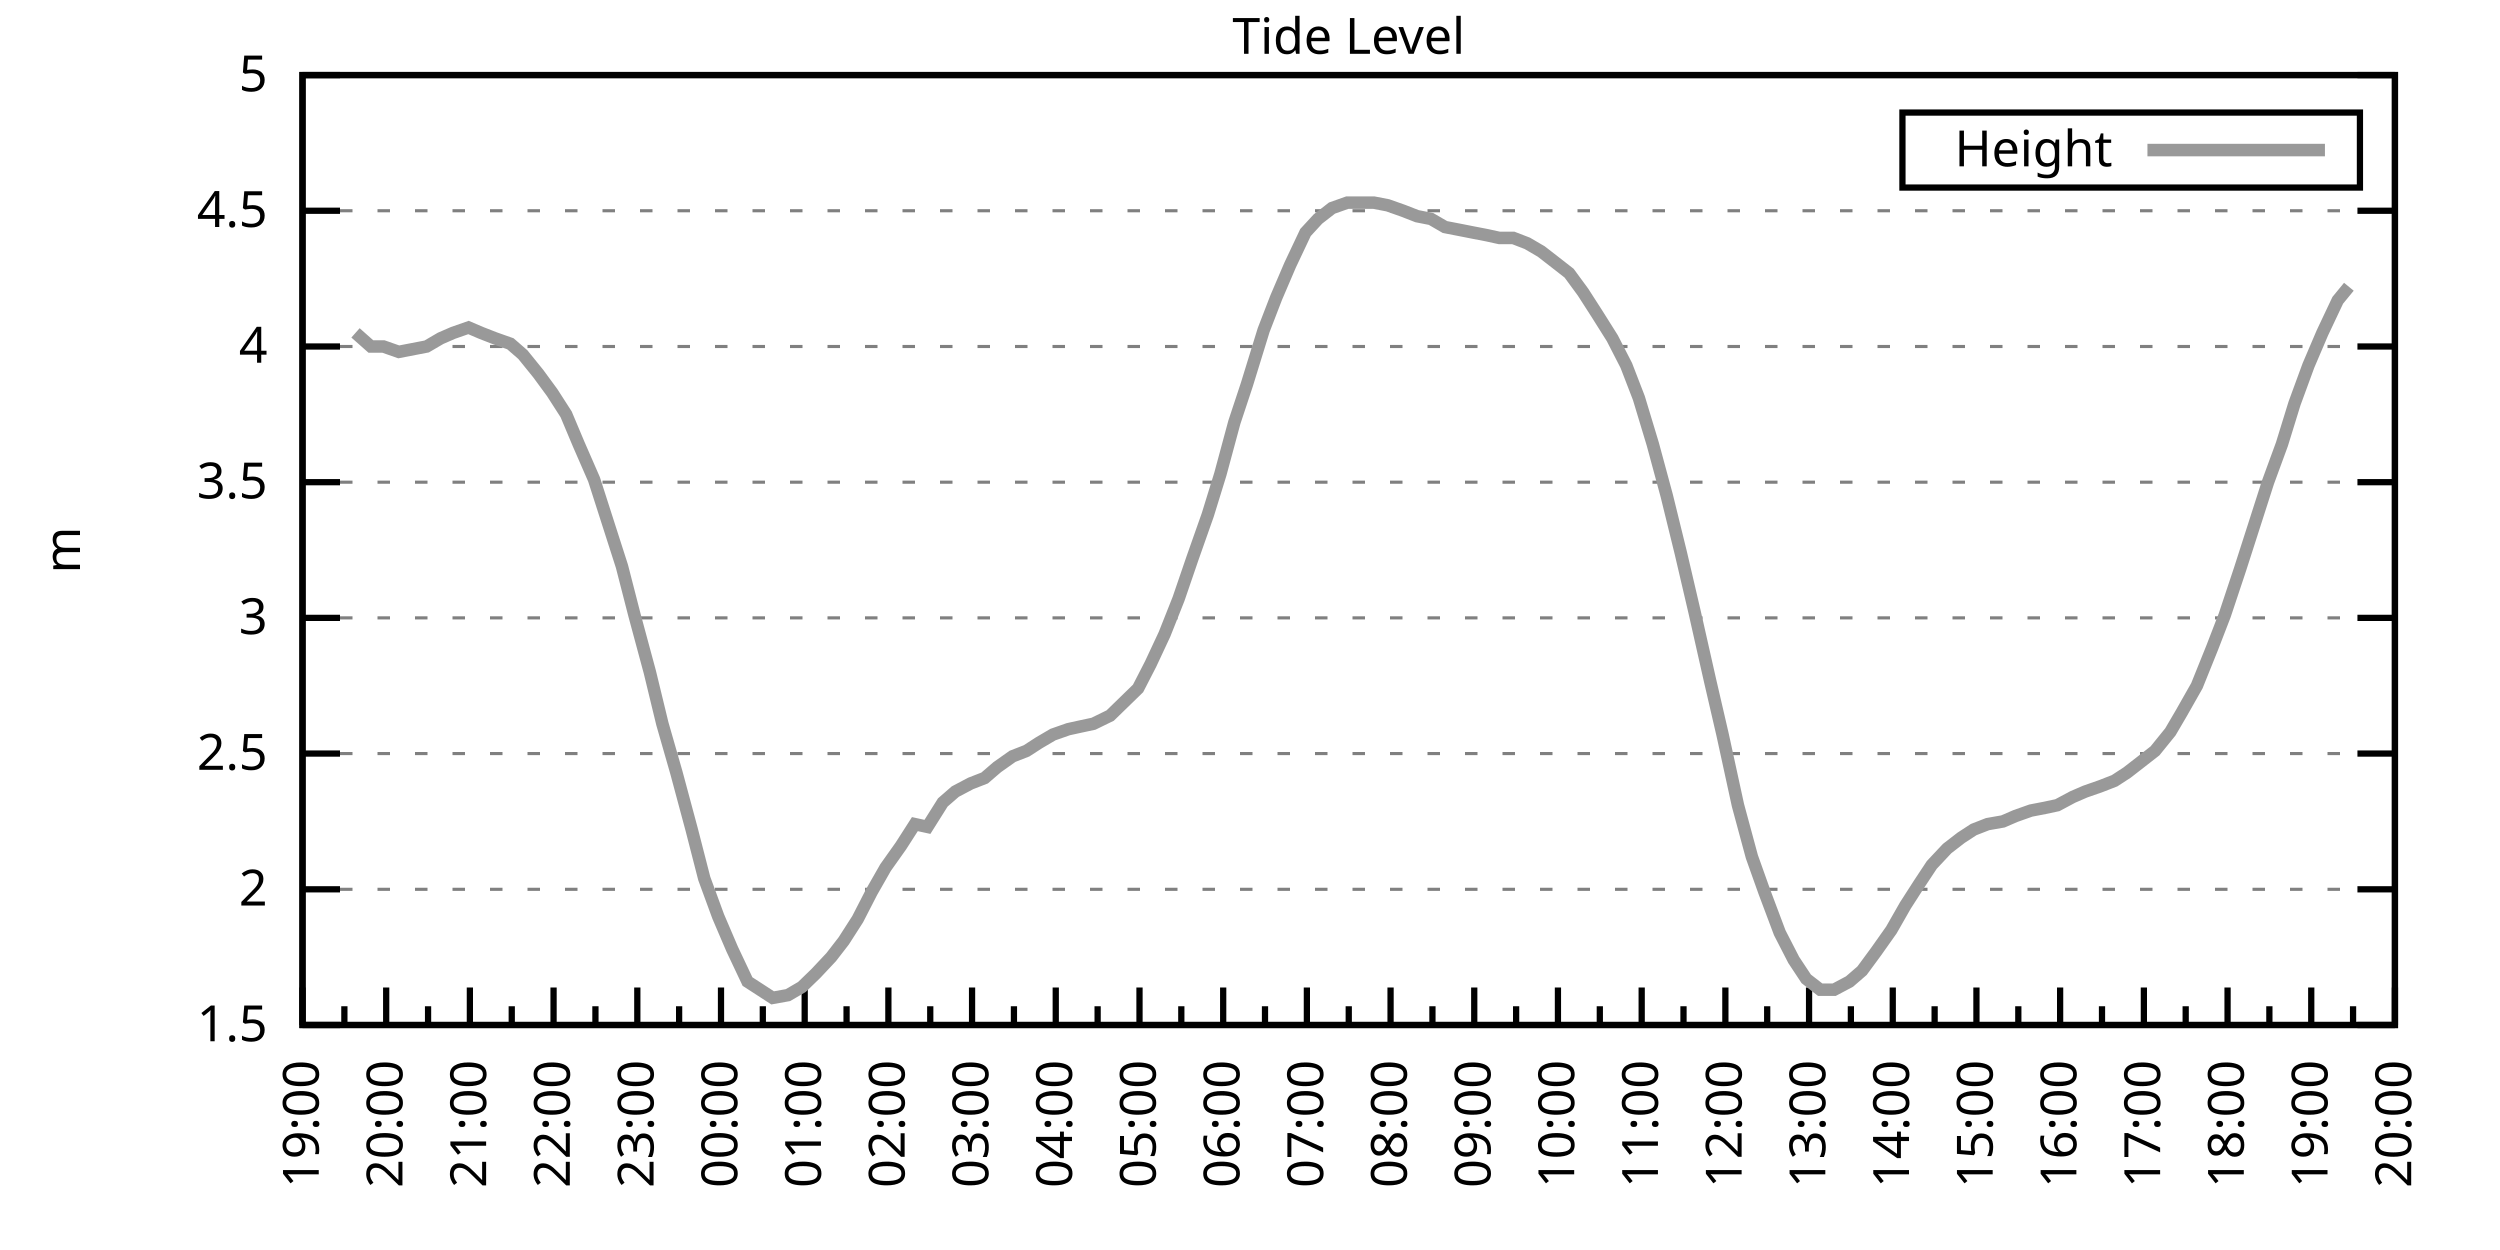
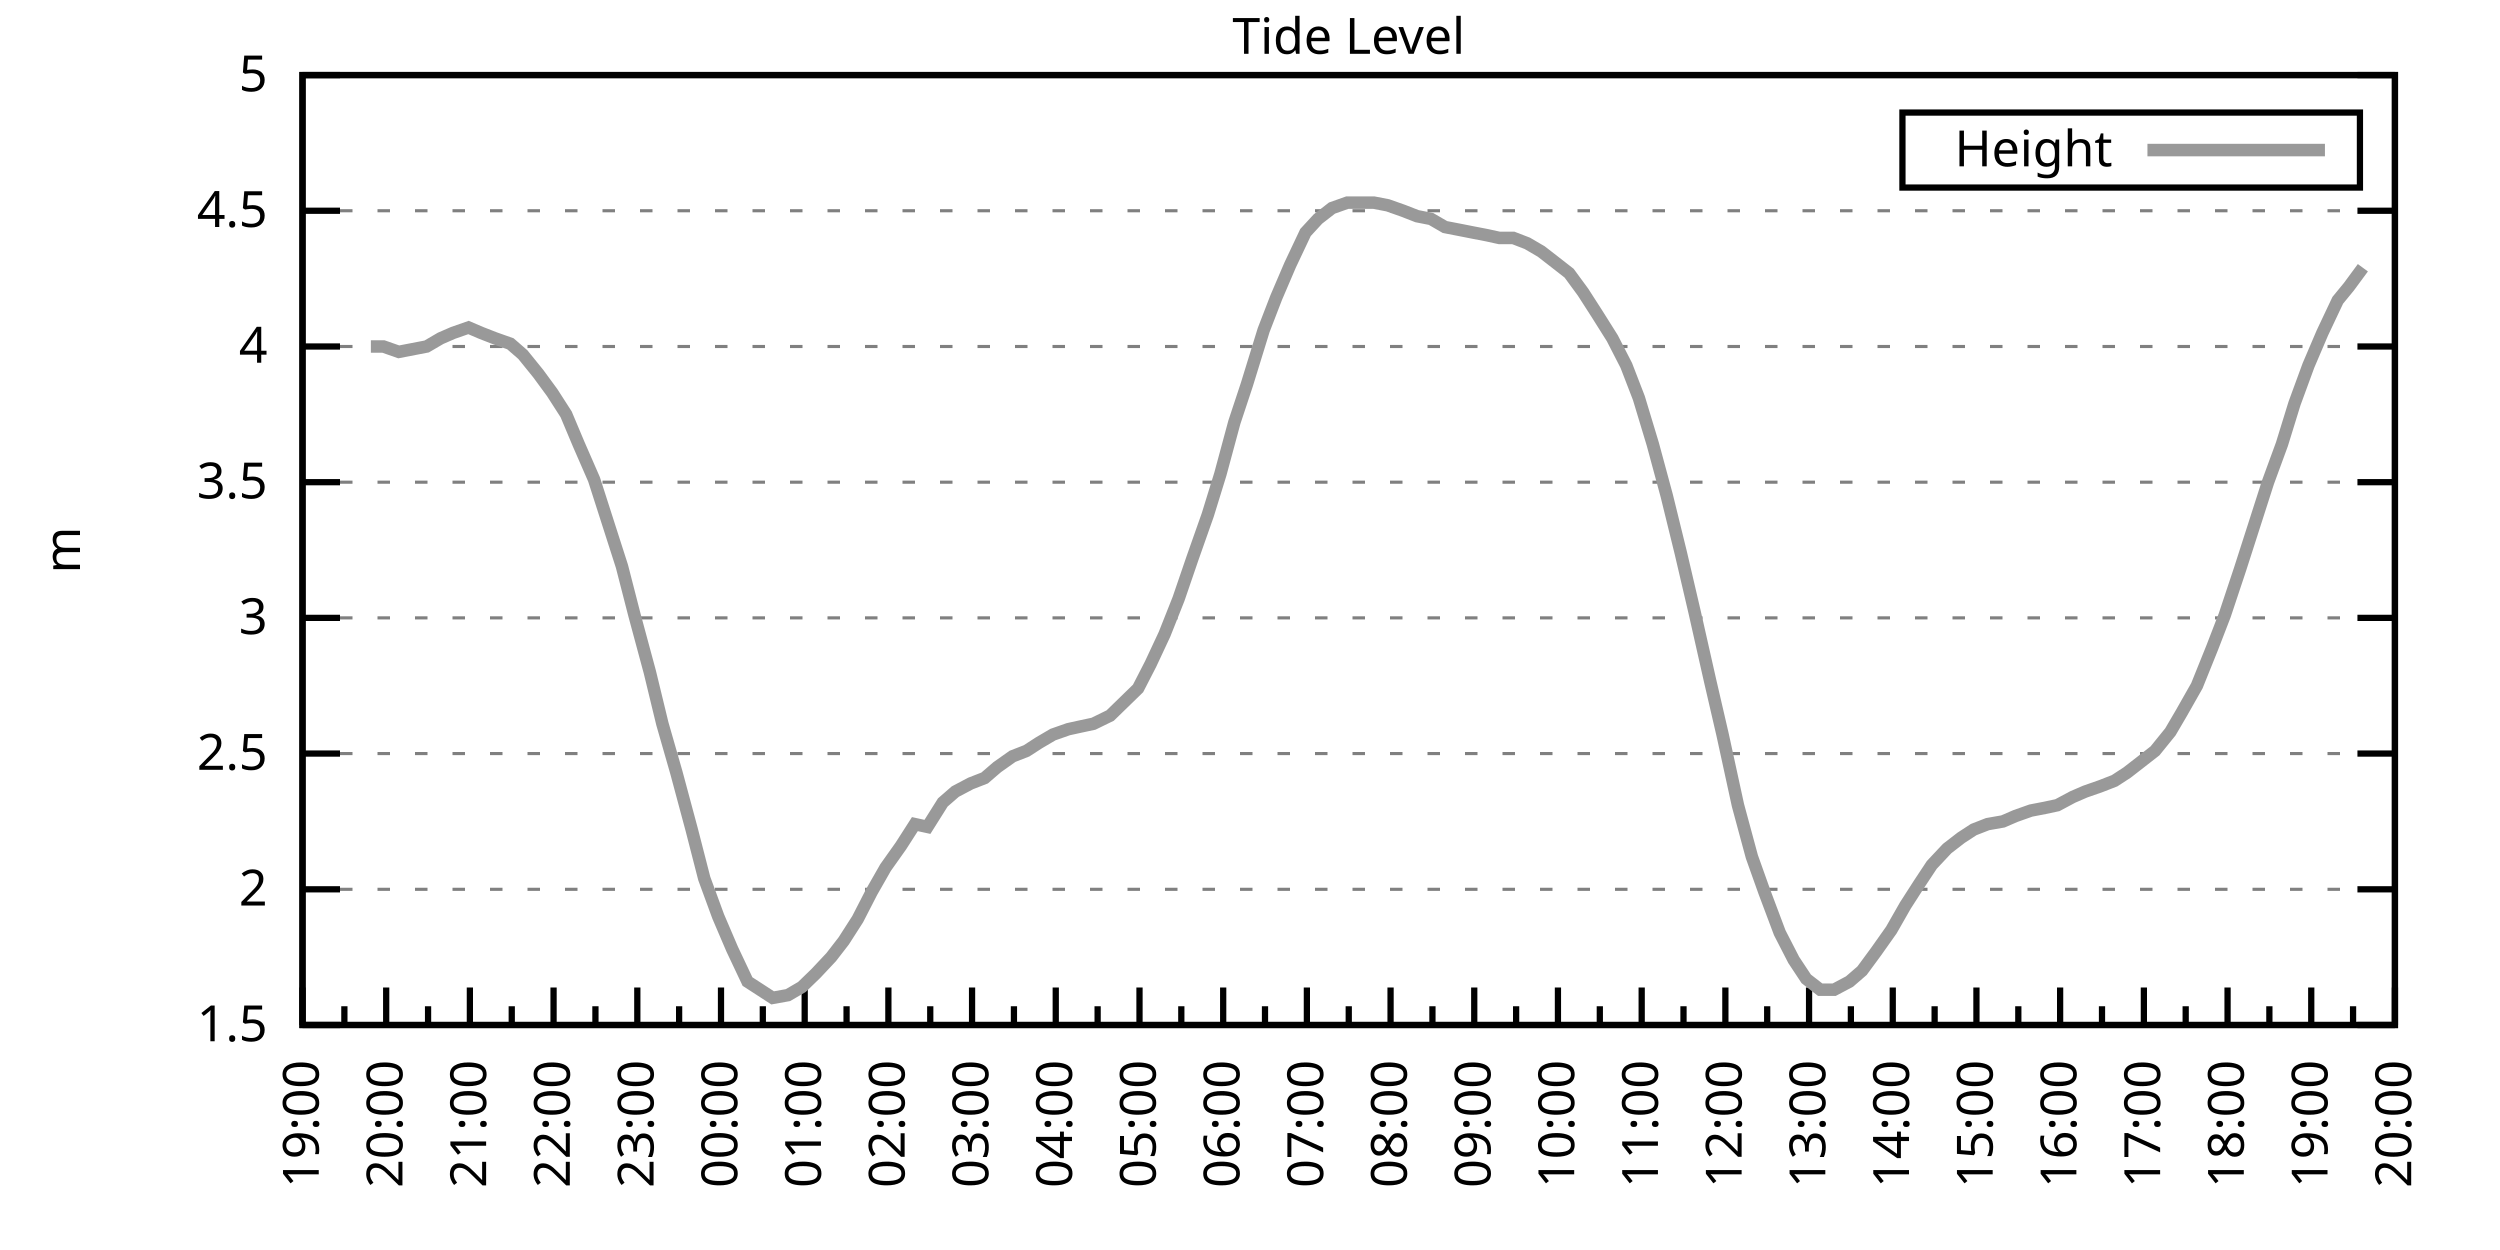
<svg xmlns="http://www.w3.org/2000/svg" xmlns:xlink="http://www.w3.org/1999/xlink" width="400" height="200" viewBox="0 0 400 200">
  <g id="gnuplot_canvas">
    <rect x="0" y="0" width="400" height="200" fill="none" />
    <defs>
      <circle id="gpDot" r="0.5" stroke-width="0.5" stroke="currentColor" />
      <path id="gpPt0" stroke-width="0.333" stroke="currentColor" d="M-1,0 h2 M0,-1 v2" />
      <path id="gpPt1" stroke-width="0.333" stroke="currentColor" d="M-1,-1 L1,1 M1,-1 L-1,1" />
      <path id="gpPt2" stroke-width="0.333" stroke="currentColor" d="M-1,0 L1,0 M0,-1 L0,1 M-1,-1 L1,1 M-1,1 L1,-1" />
      <rect id="gpPt3" stroke-width="0.333" stroke="currentColor" x="-1" y="-1" width="2" height="2" />
      <rect id="gpPt4" stroke-width="0.333" stroke="currentColor" fill="currentColor" x="-1" y="-1" width="2" height="2" />
      <circle id="gpPt5" stroke-width="0.333" stroke="currentColor" cx="0" cy="0" r="1" />
      <use xlink:href="#gpPt5" id="gpPt6" fill="currentColor" stroke="none" />
      <path id="gpPt7" stroke-width="0.333" stroke="currentColor" d="M0,-1.33 L-1.33,0.67 L1.33,0.67 z" />
      <use xlink:href="#gpPt7" id="gpPt8" fill="currentColor" stroke="none" />
      <use xlink:href="#gpPt7" id="gpPt9" stroke="currentColor" transform="rotate(180)" />
      <use xlink:href="#gpPt9" id="gpPt10" fill="currentColor" stroke="none" />
      <use xlink:href="#gpPt3" id="gpPt11" stroke="currentColor" transform="rotate(45)" />
      <use xlink:href="#gpPt11" id="gpPt12" fill="currentColor" stroke="none" />
      <path id="gpPt13" stroke-width="0.333" stroke="currentColor" d="M0,1.330 L1.265,0.411 L0.782,-1.067 L-0.782,-1.076 L-1.265,0.411 z" />
      <use xlink:href="#gpPt13" id="gpPt14" fill="currentColor" stroke="none" />
      <filter id="textbox" filterUnits="objectBoundingBox" x="0" y="0" height="1" width="1">
        <feFlood flood-color="white" flood-opacity="1" result="bgnd" />
        <feComposite in="SourceGraphic" in2="bgnd" operator="atop" />
      </filter>
      <filter id="greybox" filterUnits="objectBoundingBox" x="0" y="0" height="1" width="1">
        <feFlood flood-color="lightgrey" flood-opacity="1" result="grey" />
        <feComposite in="SourceGraphic" in2="grey" operator="atop" />
      </filter>
    </defs>
    <g fill="none" color="white" stroke="currentColor" stroke-width="1.00" stroke-linecap="butt" stroke-linejoin="miter">
</g>
    <g fill="none" color="black" stroke="currentColor" stroke-width="1.00" stroke-linecap="butt" stroke-linejoin="miter">
      <g stroke="none" shape-rendering="crispEdges">
        <polygon fill="rgb(255, 255, 255)" points="48.40,164.00 383.18,164.00 383.18,12.02 48.40,12.02 " />
      </g>
    </g>
    <g fill="none" color="black" stroke="currentColor" stroke-width="1.00" stroke-linecap="butt" stroke-linejoin="miter">
</g>
    <g fill="none" color="black" stroke="black" stroke-width="0.50" stroke-linecap="butt" stroke-linejoin="miter">
</g>
    <g fill="none" color="gray" stroke="currentColor" stroke-width="0.50" stroke-linecap="butt" stroke-linejoin="miter">
      <path stroke="gray" stroke-dasharray="2,4" class="gridline" d="M48.40,164.00 L383.19,164.00  " />
    </g>
    <g fill="none" color="gray" stroke="gray" stroke-width="1.00" stroke-linecap="butt" stroke-linejoin="miter">
</g>
    <g fill="none" color="black" stroke="currentColor" stroke-width="1.00" stroke-linecap="butt" stroke-linejoin="miter">
      <path stroke="black" d="M48.40,164.00 L54.40,164.00 M383.19,164.00 L377.19,164.00  " />
      <g transform="translate(42.80,166.60)" stroke="none" fill="black" font-family="Sans" font-size="8.00" text-anchor="end">
        <text>
          <tspan font-family="Sans"> 1.5</tspan>
        </text>
      </g>
    </g>
    <g fill="none" color="black" stroke="currentColor" stroke-width="1.00" stroke-linecap="butt" stroke-linejoin="miter">
</g>
    <g fill="none" color="black" stroke="black" stroke-width="0.50" stroke-linecap="butt" stroke-linejoin="miter">
</g>
    <g fill="none" color="gray" stroke="currentColor" stroke-width="0.50" stroke-linecap="butt" stroke-linejoin="miter">
      <path stroke="gray" stroke-dasharray="2,4" class="gridline" d="M48.40,142.29 L383.19,142.29  " />
    </g>
    <g fill="none" color="gray" stroke="gray" stroke-width="1.00" stroke-linecap="butt" stroke-linejoin="miter">
</g>
    <g fill="none" color="black" stroke="currentColor" stroke-width="1.00" stroke-linecap="butt" stroke-linejoin="miter">
      <path stroke="black" d="M48.40,142.29 L54.40,142.29 M383.19,142.29 L377.19,142.29  " />
      <g transform="translate(42.80,144.89)" stroke="none" fill="black" font-family="Sans" font-size="8.00" text-anchor="end">
        <text>
          <tspan font-family="Sans"> 2</tspan>
        </text>
      </g>
    </g>
    <g fill="none" color="black" stroke="currentColor" stroke-width="1.00" stroke-linecap="butt" stroke-linejoin="miter">
</g>
    <g fill="none" color="black" stroke="black" stroke-width="0.50" stroke-linecap="butt" stroke-linejoin="miter">
</g>
    <g fill="none" color="gray" stroke="currentColor" stroke-width="0.50" stroke-linecap="butt" stroke-linejoin="miter">
      <path stroke="gray" stroke-dasharray="2,4" class="gridline" d="M48.40,120.57 L383.19,120.57  " />
    </g>
    <g fill="none" color="gray" stroke="gray" stroke-width="1.00" stroke-linecap="butt" stroke-linejoin="miter">
</g>
    <g fill="none" color="black" stroke="currentColor" stroke-width="1.00" stroke-linecap="butt" stroke-linejoin="miter">
      <path stroke="black" d="M48.40,120.57 L54.40,120.57 M383.19,120.57 L377.19,120.57  " />
      <g transform="translate(42.80,123.17)" stroke="none" fill="black" font-family="Sans" font-size="8.00" text-anchor="end">
        <text>
          <tspan font-family="Sans"> 2.5</tspan>
        </text>
      </g>
    </g>
    <g fill="none" color="black" stroke="currentColor" stroke-width="1.00" stroke-linecap="butt" stroke-linejoin="miter">
</g>
    <g fill="none" color="black" stroke="black" stroke-width="0.50" stroke-linecap="butt" stroke-linejoin="miter">
</g>
    <g fill="none" color="gray" stroke="currentColor" stroke-width="0.50" stroke-linecap="butt" stroke-linejoin="miter">
      <path stroke="gray" stroke-dasharray="2,4" class="gridline" d="M48.40,98.86 L383.19,98.86  " />
    </g>
    <g fill="none" color="gray" stroke="gray" stroke-width="1.00" stroke-linecap="butt" stroke-linejoin="miter">
</g>
    <g fill="none" color="black" stroke="currentColor" stroke-width="1.00" stroke-linecap="butt" stroke-linejoin="miter">
      <path stroke="black" d="M48.40,98.86 L54.40,98.86 M383.19,98.86 L377.19,98.86  " />
      <g transform="translate(42.80,101.46)" stroke="none" fill="black" font-family="Sans" font-size="8.00" text-anchor="end">
        <text>
          <tspan font-family="Sans"> 3</tspan>
        </text>
      </g>
    </g>
    <g fill="none" color="black" stroke="currentColor" stroke-width="1.00" stroke-linecap="butt" stroke-linejoin="miter">
</g>
    <g fill="none" color="black" stroke="black" stroke-width="0.50" stroke-linecap="butt" stroke-linejoin="miter">
</g>
    <g fill="none" color="gray" stroke="currentColor" stroke-width="0.50" stroke-linecap="butt" stroke-linejoin="miter">
      <path stroke="gray" stroke-dasharray="2,4" class="gridline" d="M48.40,77.15 L383.19,77.15  " />
    </g>
    <g fill="none" color="gray" stroke="gray" stroke-width="1.00" stroke-linecap="butt" stroke-linejoin="miter">
</g>
    <g fill="none" color="black" stroke="currentColor" stroke-width="1.00" stroke-linecap="butt" stroke-linejoin="miter">
      <path stroke="black" d="M48.40,77.15 L54.40,77.15 M383.19,77.15 L377.19,77.15  " />
      <g transform="translate(42.80,79.75)" stroke="none" fill="black" font-family="Sans" font-size="8.00" text-anchor="end">
        <text>
          <tspan font-family="Sans"> 3.5</tspan>
        </text>
      </g>
    </g>
    <g fill="none" color="black" stroke="currentColor" stroke-width="1.00" stroke-linecap="butt" stroke-linejoin="miter">
</g>
    <g fill="none" color="black" stroke="black" stroke-width="0.50" stroke-linecap="butt" stroke-linejoin="miter">
</g>
    <g fill="none" color="gray" stroke="currentColor" stroke-width="0.50" stroke-linecap="butt" stroke-linejoin="miter">
      <path stroke="gray" stroke-dasharray="2,4" class="gridline" d="M48.40,55.44 L383.19,55.44  " />
    </g>
    <g fill="none" color="gray" stroke="gray" stroke-width="1.00" stroke-linecap="butt" stroke-linejoin="miter">
</g>
    <g fill="none" color="black" stroke="currentColor" stroke-width="1.00" stroke-linecap="butt" stroke-linejoin="miter">
      <path stroke="black" d="M48.40,55.44 L54.40,55.44 M383.19,55.44 L377.19,55.44  " />
      <g transform="translate(42.80,58.04)" stroke="none" fill="black" font-family="Sans" font-size="8.00" text-anchor="end">
        <text>
          <tspan font-family="Sans"> 4</tspan>
        </text>
      </g>
    </g>
    <g fill="none" color="black" stroke="currentColor" stroke-width="1.00" stroke-linecap="butt" stroke-linejoin="miter">
</g>
    <g fill="none" color="black" stroke="black" stroke-width="0.50" stroke-linecap="butt" stroke-linejoin="miter">
</g>
    <g fill="none" color="gray" stroke="currentColor" stroke-width="0.50" stroke-linecap="butt" stroke-linejoin="miter">
      <path stroke="gray" stroke-dasharray="2,4" class="gridline" d="M48.40,33.72 L383.19,33.72  " />
    </g>
    <g fill="none" color="gray" stroke="gray" stroke-width="1.00" stroke-linecap="butt" stroke-linejoin="miter">
</g>
    <g fill="none" color="black" stroke="currentColor" stroke-width="1.00" stroke-linecap="butt" stroke-linejoin="miter">
      <path stroke="black" d="M48.40,33.72 L54.40,33.72 M383.19,33.72 L377.19,33.72  " />
      <g transform="translate(42.80,36.32)" stroke="none" fill="black" font-family="Sans" font-size="8.00" text-anchor="end">
        <text>
          <tspan font-family="Sans"> 4.5</tspan>
        </text>
      </g>
    </g>
    <g fill="none" color="black" stroke="currentColor" stroke-width="1.00" stroke-linecap="butt" stroke-linejoin="miter">
</g>
    <g fill="none" color="black" stroke="black" stroke-width="0.50" stroke-linecap="butt" stroke-linejoin="miter">
</g>
    <g fill="none" color="gray" stroke="currentColor" stroke-width="0.50" stroke-linecap="butt" stroke-linejoin="miter">
      <path stroke="gray" stroke-dasharray="2,4" class="gridline" d="M48.40,12.01 L383.19,12.01  " />
    </g>
    <g fill="none" color="gray" stroke="gray" stroke-width="1.00" stroke-linecap="butt" stroke-linejoin="miter">
</g>
    <g fill="none" color="black" stroke="currentColor" stroke-width="1.00" stroke-linecap="butt" stroke-linejoin="miter">
      <path stroke="black" d="M48.40,12.01 L54.40,12.01 M383.19,12.01 L377.19,12.01  " />
      <g transform="translate(42.80,14.61)" stroke="none" fill="black" font-family="Sans" font-size="8.00" text-anchor="end">
        <text>
          <tspan font-family="Sans"> 5</tspan>
        </text>
      </g>
    </g>
    <g fill="none" color="black" stroke="currentColor" stroke-width="1.00" stroke-linecap="butt" stroke-linejoin="miter">
      <path stroke="black" d="M48.40,164.00 L48.40,158.00  " />
      <g transform="translate(51.00,169.60) rotate(270)" stroke="none" fill="black" font-family="Sans" font-size="8.00" text-anchor="end">
        <text>
          <tspan font-family="Sans">19:00</tspan>
        </text>
      </g>
    </g>
    <g fill="none" color="black" stroke="currentColor" stroke-width="1.00" stroke-linecap="butt" stroke-linejoin="miter">
      <path stroke="black" d="M55.10,164.00 L55.10,161.00 M61.79,164.00 L61.79,158.00  " />
      <g transform="translate(64.39,169.60) rotate(270)" stroke="none" fill="black" font-family="Sans" font-size="8.00" text-anchor="end">
        <text>
          <tspan font-family="Sans">20:00</tspan>
        </text>
      </g>
    </g>
    <g fill="none" color="black" stroke="currentColor" stroke-width="1.00" stroke-linecap="butt" stroke-linejoin="miter">
      <path stroke="black" d="M68.49,164.00 L68.49,161.00 M75.18,164.00 L75.18,158.00  " />
      <g transform="translate(77.78,169.60) rotate(270)" stroke="none" fill="black" font-family="Sans" font-size="8.00" text-anchor="end">
        <text>
          <tspan font-family="Sans">21:00</tspan>
        </text>
      </g>
    </g>
    <g fill="none" color="black" stroke="currentColor" stroke-width="1.00" stroke-linecap="butt" stroke-linejoin="miter">
      <path stroke="black" d="M81.88,164.00 L81.88,161.00 M88.57,164.00 L88.57,158.00  " />
      <g transform="translate(91.17,169.60) rotate(270)" stroke="none" fill="black" font-family="Sans" font-size="8.00" text-anchor="end">
        <text>
          <tspan font-family="Sans">22:00</tspan>
        </text>
      </g>
    </g>
    <g fill="none" color="black" stroke="currentColor" stroke-width="1.00" stroke-linecap="butt" stroke-linejoin="miter">
      <path stroke="black" d="M95.27,164.00 L95.27,161.00 M101.97,164.00 L101.97,158.00  " />
      <g transform="translate(104.57,169.60) rotate(270)" stroke="none" fill="black" font-family="Sans" font-size="8.00" text-anchor="end">
        <text>
          <tspan font-family="Sans">23:00</tspan>
        </text>
      </g>
    </g>
    <g fill="none" color="black" stroke="currentColor" stroke-width="1.00" stroke-linecap="butt" stroke-linejoin="miter">
      <path stroke="black" d="M108.66,164.00 L108.66,161.00 M115.36,164.00 L115.36,158.00  " />
      <g transform="translate(117.96,169.60) rotate(270)" stroke="none" fill="black" font-family="Sans" font-size="8.00" text-anchor="end">
        <text>
          <tspan font-family="Sans">00:00</tspan>
        </text>
      </g>
    </g>
    <g fill="none" color="black" stroke="currentColor" stroke-width="1.00" stroke-linecap="butt" stroke-linejoin="miter">
      <path stroke="black" d="M122.05,164.00 L122.05,161.00 M128.75,164.00 L128.75,158.00  " />
      <g transform="translate(131.35,169.60) rotate(270)" stroke="none" fill="black" font-family="Sans" font-size="8.00" text-anchor="end">
        <text>
          <tspan font-family="Sans">01:00</tspan>
        </text>
      </g>
    </g>
    <g fill="none" color="black" stroke="currentColor" stroke-width="1.00" stroke-linecap="butt" stroke-linejoin="miter">
      <path stroke="black" d="M135.45,164.00 L135.45,161.00 M142.14,164.00 L142.14,158.00  " />
      <g transform="translate(144.74,169.60) rotate(270)" stroke="none" fill="black" font-family="Sans" font-size="8.00" text-anchor="end">
        <text>
          <tspan font-family="Sans">02:00</tspan>
        </text>
      </g>
    </g>
    <g fill="none" color="black" stroke="currentColor" stroke-width="1.00" stroke-linecap="butt" stroke-linejoin="miter">
      <path stroke="black" d="M148.84,164.00 L148.84,161.00 M155.53,164.00 L155.53,158.00  " />
      <g transform="translate(158.13,169.60) rotate(270)" stroke="none" fill="black" font-family="Sans" font-size="8.00" text-anchor="end">
        <text>
          <tspan font-family="Sans">03:00</tspan>
        </text>
      </g>
    </g>
    <g fill="none" color="black" stroke="currentColor" stroke-width="1.00" stroke-linecap="butt" stroke-linejoin="miter">
      <path stroke="black" d="M162.23,164.00 L162.23,161.00 M168.92,164.00 L168.92,158.00  " />
      <g transform="translate(171.52,169.60) rotate(270)" stroke="none" fill="black" font-family="Sans" font-size="8.00" text-anchor="end">
        <text>
          <tspan font-family="Sans">04:00</tspan>
        </text>
      </g>
    </g>
    <g fill="none" color="black" stroke="currentColor" stroke-width="1.00" stroke-linecap="butt" stroke-linejoin="miter">
      <path stroke="black" d="M175.62,164.00 L175.62,161.00 M182.32,164.00 L182.32,158.00  " />
      <g transform="translate(184.92,169.60) rotate(270)" stroke="none" fill="black" font-family="Sans" font-size="8.00" text-anchor="end">
        <text>
          <tspan font-family="Sans">05:00</tspan>
        </text>
      </g>
    </g>
    <g fill="none" color="black" stroke="currentColor" stroke-width="1.00" stroke-linecap="butt" stroke-linejoin="miter">
      <path stroke="black" d="M189.01,164.00 L189.01,161.00 M195.71,164.00 L195.71,158.00  " />
      <g transform="translate(198.31,169.60) rotate(270)" stroke="none" fill="black" font-family="Sans" font-size="8.00" text-anchor="end">
        <text>
          <tspan font-family="Sans">06:00</tspan>
        </text>
      </g>
    </g>
    <g fill="none" color="black" stroke="currentColor" stroke-width="1.00" stroke-linecap="butt" stroke-linejoin="miter">
      <path stroke="black" d="M202.40,164.00 L202.40,161.00 M209.10,164.00 L209.10,158.00  " />
      <g transform="translate(211.70,169.60) rotate(270)" stroke="none" fill="black" font-family="Sans" font-size="8.00" text-anchor="end">
        <text>
          <tspan font-family="Sans">07:00</tspan>
        </text>
      </g>
    </g>
    <g fill="none" color="black" stroke="currentColor" stroke-width="1.00" stroke-linecap="butt" stroke-linejoin="miter">
      <path stroke="black" d="M215.80,164.00 L215.80,161.00 M222.49,164.00 L222.49,158.00  " />
      <g transform="translate(225.09,169.60) rotate(270)" stroke="none" fill="black" font-family="Sans" font-size="8.00" text-anchor="end">
        <text>
          <tspan font-family="Sans">08:00</tspan>
        </text>
      </g>
    </g>
    <g fill="none" color="black" stroke="currentColor" stroke-width="1.00" stroke-linecap="butt" stroke-linejoin="miter">
      <path stroke="black" d="M229.19,164.00 L229.19,161.00 M235.88,164.00 L235.88,158.00  " />
      <g transform="translate(238.48,169.60) rotate(270)" stroke="none" fill="black" font-family="Sans" font-size="8.00" text-anchor="end">
        <text>
          <tspan font-family="Sans">09:00</tspan>
        </text>
      </g>
    </g>
    <g fill="none" color="black" stroke="currentColor" stroke-width="1.00" stroke-linecap="butt" stroke-linejoin="miter">
      <path stroke="black" d="M242.58,164.00 L242.58,161.00 M249.27,164.00 L249.27,158.00  " />
      <g transform="translate(251.87,169.60) rotate(270)" stroke="none" fill="black" font-family="Sans" font-size="8.00" text-anchor="end">
        <text>
          <tspan font-family="Sans">10:00</tspan>
        </text>
      </g>
    </g>
    <g fill="none" color="black" stroke="currentColor" stroke-width="1.00" stroke-linecap="butt" stroke-linejoin="miter">
      <path stroke="black" d="M255.97,164.00 L255.97,161.00 M262.67,164.00 L262.67,158.00  " />
      <g transform="translate(265.27,169.60) rotate(270)" stroke="none" fill="black" font-family="Sans" font-size="8.00" text-anchor="end">
        <text>
          <tspan font-family="Sans">11:00</tspan>
        </text>
      </g>
    </g>
    <g fill="none" color="black" stroke="currentColor" stroke-width="1.00" stroke-linecap="butt" stroke-linejoin="miter">
      <path stroke="black" d="M269.36,164.00 L269.36,161.00 M276.06,164.00 L276.06,158.00  " />
      <g transform="translate(278.66,169.60) rotate(270)" stroke="none" fill="black" font-family="Sans" font-size="8.00" text-anchor="end">
        <text>
          <tspan font-family="Sans">12:00</tspan>
        </text>
      </g>
    </g>
    <g fill="none" color="black" stroke="currentColor" stroke-width="1.00" stroke-linecap="butt" stroke-linejoin="miter">
      <path stroke="black" d="M282.75,164.00 L282.75,161.00 M289.45,164.00 L289.45,158.00  " />
      <g transform="translate(292.05,169.60) rotate(270)" stroke="none" fill="black" font-family="Sans" font-size="8.00" text-anchor="end">
        <text>
          <tspan font-family="Sans">13:00</tspan>
        </text>
      </g>
    </g>
    <g fill="none" color="black" stroke="currentColor" stroke-width="1.00" stroke-linecap="butt" stroke-linejoin="miter">
      <path stroke="black" d="M296.14,164.00 L296.14,161.00 M302.84,164.00 L302.84,158.00  " />
      <g transform="translate(305.44,169.60) rotate(270)" stroke="none" fill="black" font-family="Sans" font-size="8.00" text-anchor="end">
        <text>
          <tspan font-family="Sans">14:00</tspan>
        </text>
      </g>
    </g>
    <g fill="none" color="black" stroke="currentColor" stroke-width="1.00" stroke-linecap="butt" stroke-linejoin="miter">
      <path stroke="black" d="M309.54,164.00 L309.54,161.00 M316.23,164.00 L316.23,158.00  " />
      <g transform="translate(318.83,169.60) rotate(270)" stroke="none" fill="black" font-family="Sans" font-size="8.00" text-anchor="end">
        <text>
          <tspan font-family="Sans">15:00</tspan>
        </text>
      </g>
    </g>
    <g fill="none" color="black" stroke="currentColor" stroke-width="1.00" stroke-linecap="butt" stroke-linejoin="miter">
      <path stroke="black" d="M322.93,164.00 L322.93,161.00 M329.62,164.00 L329.62,158.00  " />
      <g transform="translate(332.22,169.60) rotate(270)" stroke="none" fill="black" font-family="Sans" font-size="8.00" text-anchor="end">
        <text>
          <tspan font-family="Sans">16:00</tspan>
        </text>
      </g>
    </g>
    <g fill="none" color="black" stroke="currentColor" stroke-width="1.00" stroke-linecap="butt" stroke-linejoin="miter">
      <path stroke="black" d="M336.32,164.00 L336.32,161.00 M343.02,164.00 L343.02,158.00  " />
      <g transform="translate(345.62,169.60) rotate(270)" stroke="none" fill="black" font-family="Sans" font-size="8.00" text-anchor="end">
        <text>
          <tspan font-family="Sans">17:00</tspan>
        </text>
      </g>
    </g>
    <g fill="none" color="black" stroke="currentColor" stroke-width="1.00" stroke-linecap="butt" stroke-linejoin="miter">
      <path stroke="black" d="M349.71,164.00 L349.71,161.00 M356.41,164.00 L356.41,158.00  " />
      <g transform="translate(359.01,169.60) rotate(270)" stroke="none" fill="black" font-family="Sans" font-size="8.00" text-anchor="end">
        <text>
          <tspan font-family="Sans">18:00</tspan>
        </text>
      </g>
    </g>
    <g fill="none" color="black" stroke="currentColor" stroke-width="1.00" stroke-linecap="butt" stroke-linejoin="miter">
      <path stroke="black" d="M363.10,164.00 L363.10,161.00 M369.80,164.00 L369.80,158.00  " />
      <g transform="translate(372.40,169.60) rotate(270)" stroke="none" fill="black" font-family="Sans" font-size="8.00" text-anchor="end">
        <text>
          <tspan font-family="Sans">19:00</tspan>
        </text>
      </g>
    </g>
    <g fill="none" color="black" stroke="currentColor" stroke-width="1.00" stroke-linecap="butt" stroke-linejoin="miter">
      <path stroke="black" d="M376.49,164.00 L376.49,161.00 M383.19,164.00 L383.19,158.00  " />
      <g transform="translate(385.79,169.60) rotate(270)" stroke="none" fill="black" font-family="Sans" font-size="8.00" text-anchor="end">
        <text>
          <tspan font-family="Sans">20:00</tspan>
        </text>
      </g>
    </g>
    <g fill="none" color="black" stroke="currentColor" stroke-width="1.00" stroke-linecap="butt" stroke-linejoin="miter">
</g>
    <g fill="none" color="black" stroke="currentColor" stroke-width="1.00" stroke-linecap="butt" stroke-linejoin="miter">
      <path stroke="black" d="M48.40,12.01 L48.40,164.00 L383.19,164.00 L383.19,12.01 L48.40,12.01 Z  " />
    </g>
    <g fill="none" color="black" stroke="currentColor" stroke-width="1.00" stroke-linecap="butt" stroke-linejoin="miter">
      <g transform="translate(12.80,88.01) rotate(270)" stroke="none" fill="black" font-family="Sans" font-size="8.00" text-anchor="middle">
        <text>
          <tspan font-family="Sans">m</tspan>
        </text>
      </g>
    </g>
    <g fill="none" color="black" stroke="currentColor" stroke-width="1.00" stroke-linecap="butt" stroke-linejoin="miter">
</g>
    <g fill="none" color="black" stroke="currentColor" stroke-width="1.00" stroke-linecap="butt" stroke-linejoin="miter">
      <path stroke="black" d="M304.39,30.01 L304.39,18.01 L377.59,18.01 L377.59,30.01 L304.39,30.01 Z  " />
    </g>
    <g id="Tide_level_plot_1">
      <g fill="none" color="white" stroke="black" stroke-width="2.00" stroke-linecap="butt" stroke-linejoin="miter">
</g>
      <g fill="none" color="black" stroke="currentColor" stroke-width="2.00" stroke-linecap="butt" stroke-linejoin="miter">
        <g transform="translate(337.99,26.61)" stroke="none" fill="black" font-family="Sans" font-size="8.00" text-anchor="end">
          <text>
            <tspan font-family="Sans">Height</tspan>
          </text>
        </g>
      </g>
      <g fill="none" color="black" stroke="currentColor" stroke-width="2.00" stroke-linecap="butt" stroke-linejoin="miter">
-         <path stroke="rgb(153, 153, 153)" d="M343.59,24.01 L371.99,24.01 M56.88,53.26 L59.34,55.44 L61.35,55.44 L63.80,56.30 L66.03,55.87 L68.26,55.44   L70.50,54.13 L72.50,53.26 L74.96,52.40 L76.97,53.26 L79.20,54.13 L81.66,55.00 L83.66,56.74 L86.12,59.78   L88.35,62.82 L90.58,66.29 L92.59,71.07 L95.05,76.71 L97.28,83.66 L99.51,90.61 L101.52,98.43 L103.98,107.55   L105.98,115.80 L108.22,123.61 L110.67,132.73 L112.68,140.55 L114.91,146.63 L117.14,151.84 L119.60,157.05 L121.61,158.35   L123.62,159.66 L126.07,159.22 L128.30,157.92 L130.54,155.75 L132.99,153.14 L135.00,150.54 L137.23,147.06 L139.46,142.72   L141.69,138.81 L144.15,135.34 L146.38,131.86 L148.39,132.30 L150.85,128.39 L152.85,126.65 L155.31,125.35 L157.54,124.48   L159.55,122.75 L162.01,121.01 L164.24,120.14 L166.25,118.84 L168.48,117.53 L170.93,116.67 L172.94,116.23 L174.95,115.80   L177.63,114.49 L179.86,112.32 L182.09,110.15 L184.10,106.24 L186.33,101.47 L188.57,95.82 L190.80,89.31 L193.25,82.36   L195.26,75.85 L197.49,67.59 L199.50,61.52 L202.18,52.83 L204.19,47.62 L206.42,42.41 L208.88,37.20 L210.88,35.03   L213.12,33.29 L215.57,32.42 L217.58,32.42 L219.81,32.42 L222.04,32.85 L224.50,33.72 L226.73,34.59 L228.96,35.03   L231.20,36.33 L233.43,36.76 L235.66,37.20 L237.89,37.63 L239.90,38.07 L242.13,38.07 L244.36,38.93 L246.60,40.24   L248.83,41.97 L251.06,43.71 L253.29,46.75 L255.52,50.22 L257.98,54.13 L260.21,58.48 L262.22,63.69 L264.45,71.07   L266.68,79.32 L268.92,88.44 L271.15,97.99 L273.60,108.85 L275.61,117.53 L278.07,128.83 L280.30,137.08 L282.31,142.72   L284.76,149.24 L286.99,153.58 L289.00,156.62 L291.23,158.35 L293.47,158.35 L295.92,157.05 L297.93,155.31 L300.16,152.28   L302.62,148.80 L304.85,144.89 L307.08,141.42 L309.09,138.38 L311.54,135.77 L313.78,134.04 L315.79,132.73 L318.02,131.86   L320.47,131.43 L322.48,130.56 L324.94,129.69 L327.17,129.26 L329.18,128.83 L331.63,127.52 L333.64,126.65 L336.10,125.79   L338.33,124.92 L340.34,123.61 L342.57,121.88 L344.80,120.14 L347.26,117.10 L349.04,114.06 L351.50,109.72 L353.95,103.64   L355.96,98.43 L358.42,91.04 L360.65,84.10 L362.88,77.15 L365.11,71.07 L367.12,64.56 L369.35,58.48 L371.58,53.26   L374.04,48.05 L375.82,45.88  " />
+         <path stroke="rgb(153, 153, 153)" d="M343.59,24.01 L371.99,24.01 M59.34,55.44 L61.35,55.44 L63.80,56.30 L66.03,55.87 L68.26,55.44 L70.50,54.13   L72.50,53.26 L74.96,52.40 L76.97,53.26 L79.20,54.13 L81.66,55.00 L83.66,56.74 L86.12,59.78 L88.35,62.82   L90.58,66.29 L92.59,71.07 L95.05,76.71 L97.28,83.66 L99.51,90.61 L101.52,98.43 L103.98,107.55 L105.98,115.80   L108.22,123.61 L110.67,132.73 L112.68,140.55 L114.91,146.63 L117.14,151.84 L119.60,157.05 L121.61,158.35 L123.62,159.66   L126.07,159.22 L128.30,157.92 L130.54,155.75 L132.99,153.14 L135.00,150.54 L137.23,147.06 L139.46,142.72 L141.69,138.81   L144.15,135.34 L146.38,131.86 L148.39,132.30 L150.85,128.39 L152.85,126.65 L155.31,125.35 L157.54,124.48 L159.55,122.75   L162.01,121.01 L164.24,120.14 L166.25,118.84 L168.48,117.53 L170.93,116.67 L172.94,116.23 L174.95,115.80 L177.63,114.49   L179.86,112.32 L182.09,110.15 L184.10,106.24 L186.33,101.47 L188.57,95.82 L190.80,89.31 L193.25,82.36 L195.26,75.85   L197.49,67.59 L199.50,61.52 L202.18,52.83 L204.19,47.62 L206.42,42.41 L208.88,37.20 L210.88,35.03 L213.12,33.29   L215.57,32.42 L217.58,32.42 L219.81,32.42 L222.04,32.85 L224.50,33.72 L226.73,34.59 L228.96,35.03 L231.20,36.33   L233.43,36.76 L235.66,37.20 L237.89,37.63 L239.90,38.07 L242.13,38.07 L244.36,38.93 L246.60,40.24 L248.83,41.97   L251.06,43.71 L253.29,46.75 L255.52,50.22 L257.98,54.13 L260.21,58.48 L262.22,63.69 L264.45,71.07 L266.68,79.32   L268.92,88.44 L271.15,97.99 L273.60,108.85 L275.61,117.53 L278.07,128.83 L280.30,137.08 L282.31,142.72 L284.76,149.24   L286.99,153.58 L289.00,156.62 L291.23,158.35 L293.47,158.35 L295.92,157.05 L297.93,155.31 L300.16,152.28 L302.62,148.80   L304.85,144.89 L307.08,141.42 L309.09,138.38 L311.54,135.77 L313.78,134.04 L315.79,132.73 L318.02,131.86 L320.47,131.43   L322.48,130.56 L324.94,129.69 L327.17,129.26 L329.18,128.83 L331.63,127.52 L333.64,126.65 L336.10,125.79 L338.33,124.92   L340.34,123.61 L342.57,121.88 L344.80,120.14 L347.26,117.10 L349.04,114.06 L351.50,109.72 L353.95,103.64 L355.96,98.43   L358.42,91.04 L360.65,84.10 L362.88,77.15 L365.11,71.07 L367.12,64.56 L369.35,58.48 L371.58,53.26 L374.04,48.05   L375.82,45.88 L378.06,42.84  " />
      </g>
    </g>
    <g fill="none" color="black" stroke="currentColor" stroke-width="2.00" stroke-linecap="butt" stroke-linejoin="miter">
</g>
    <g fill="none" color="black" stroke="black" stroke-width="1.00" stroke-linecap="butt" stroke-linejoin="miter">
</g>
    <g fill="none" color="black" stroke="currentColor" stroke-width="1.00" stroke-linecap="butt" stroke-linejoin="miter">
      <path stroke="black" d="M48.40,12.01 L48.40,164.00 L383.19,164.00 L383.19,12.01 L48.40,12.01 Z  " />
    </g>
    <g fill="none" color="black" stroke="currentColor" stroke-width="1.00" stroke-linecap="butt" stroke-linejoin="miter">
      <g transform="translate(215.79,8.61)" stroke="none" fill="black" font-family="Sans" font-size="8.00" text-anchor="middle">
        <text>
          <tspan font-family="Sans">Tide Level</tspan>
        </text>
      </g>
    </g>
    <g fill="none" color="black" stroke="currentColor" stroke-width="1.00" stroke-linecap="butt" stroke-linejoin="miter">
</g>
  </g>
</svg>
